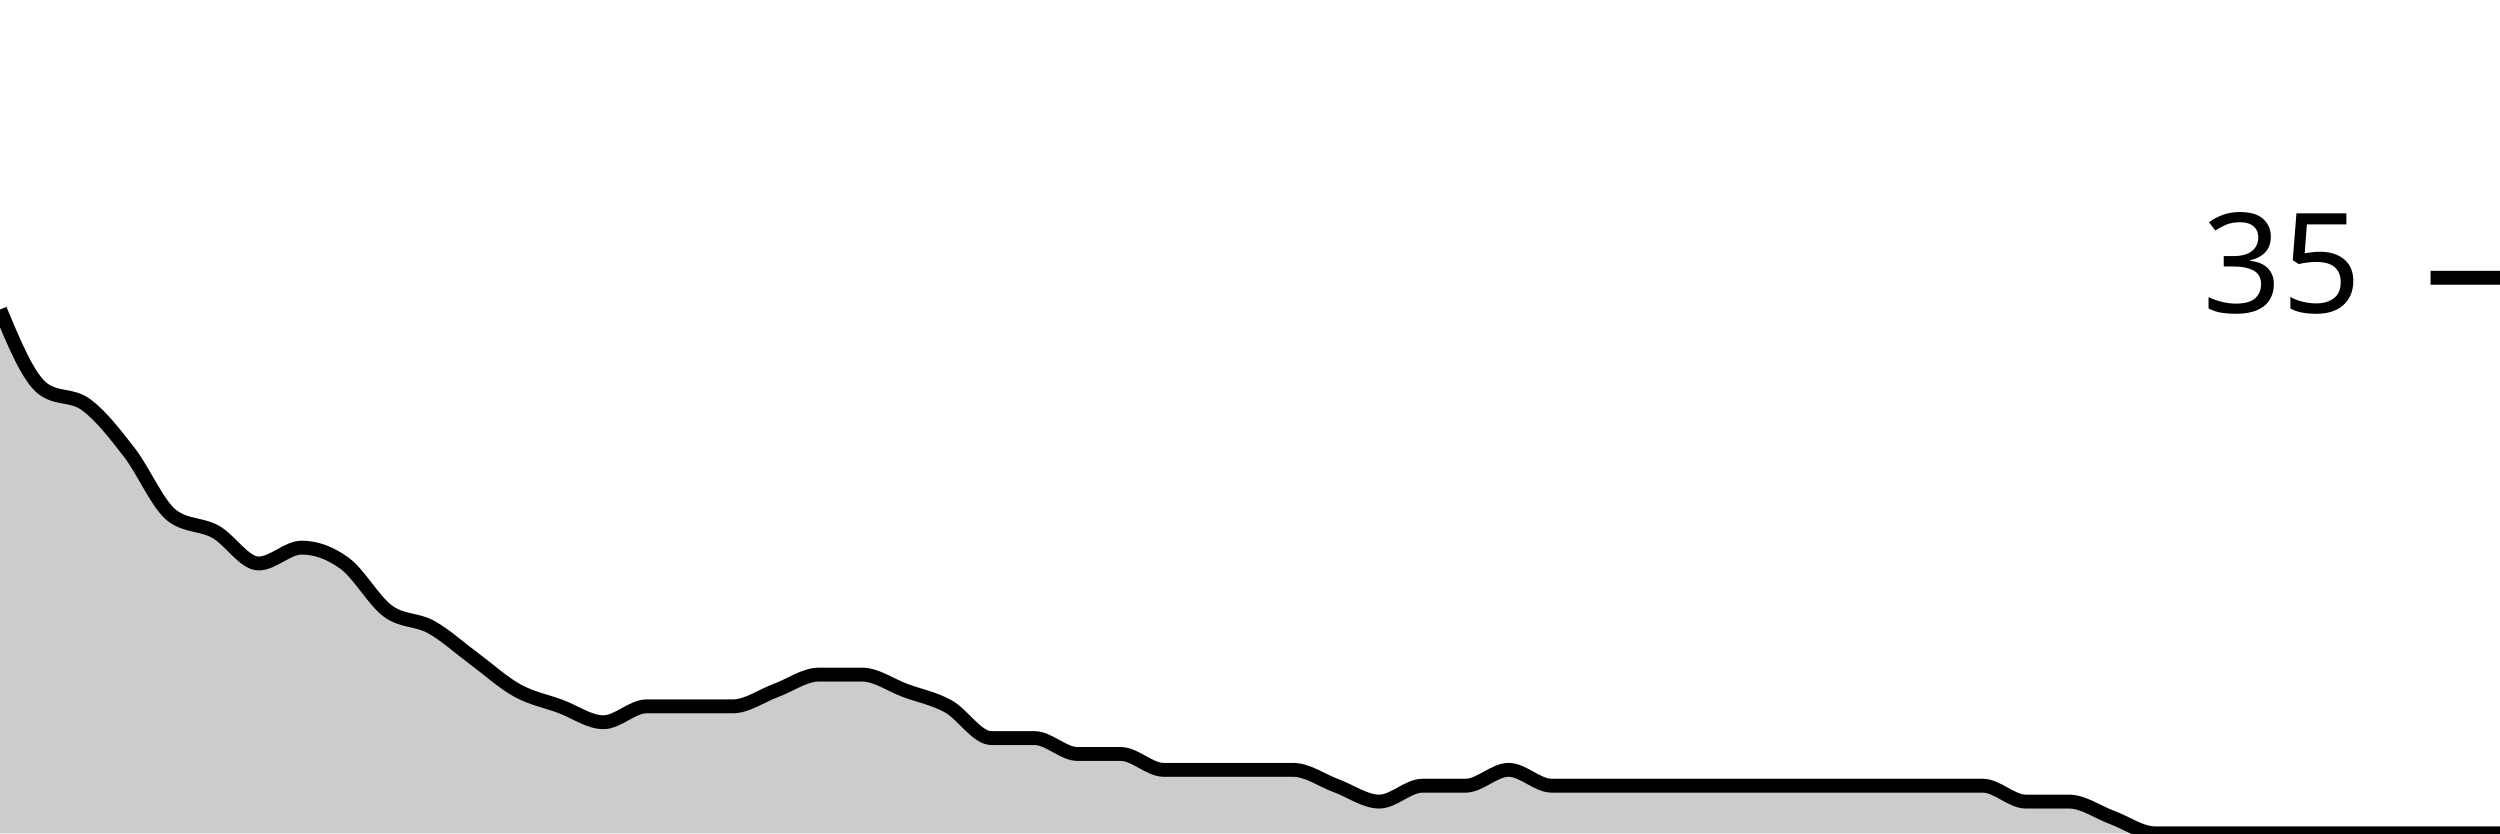
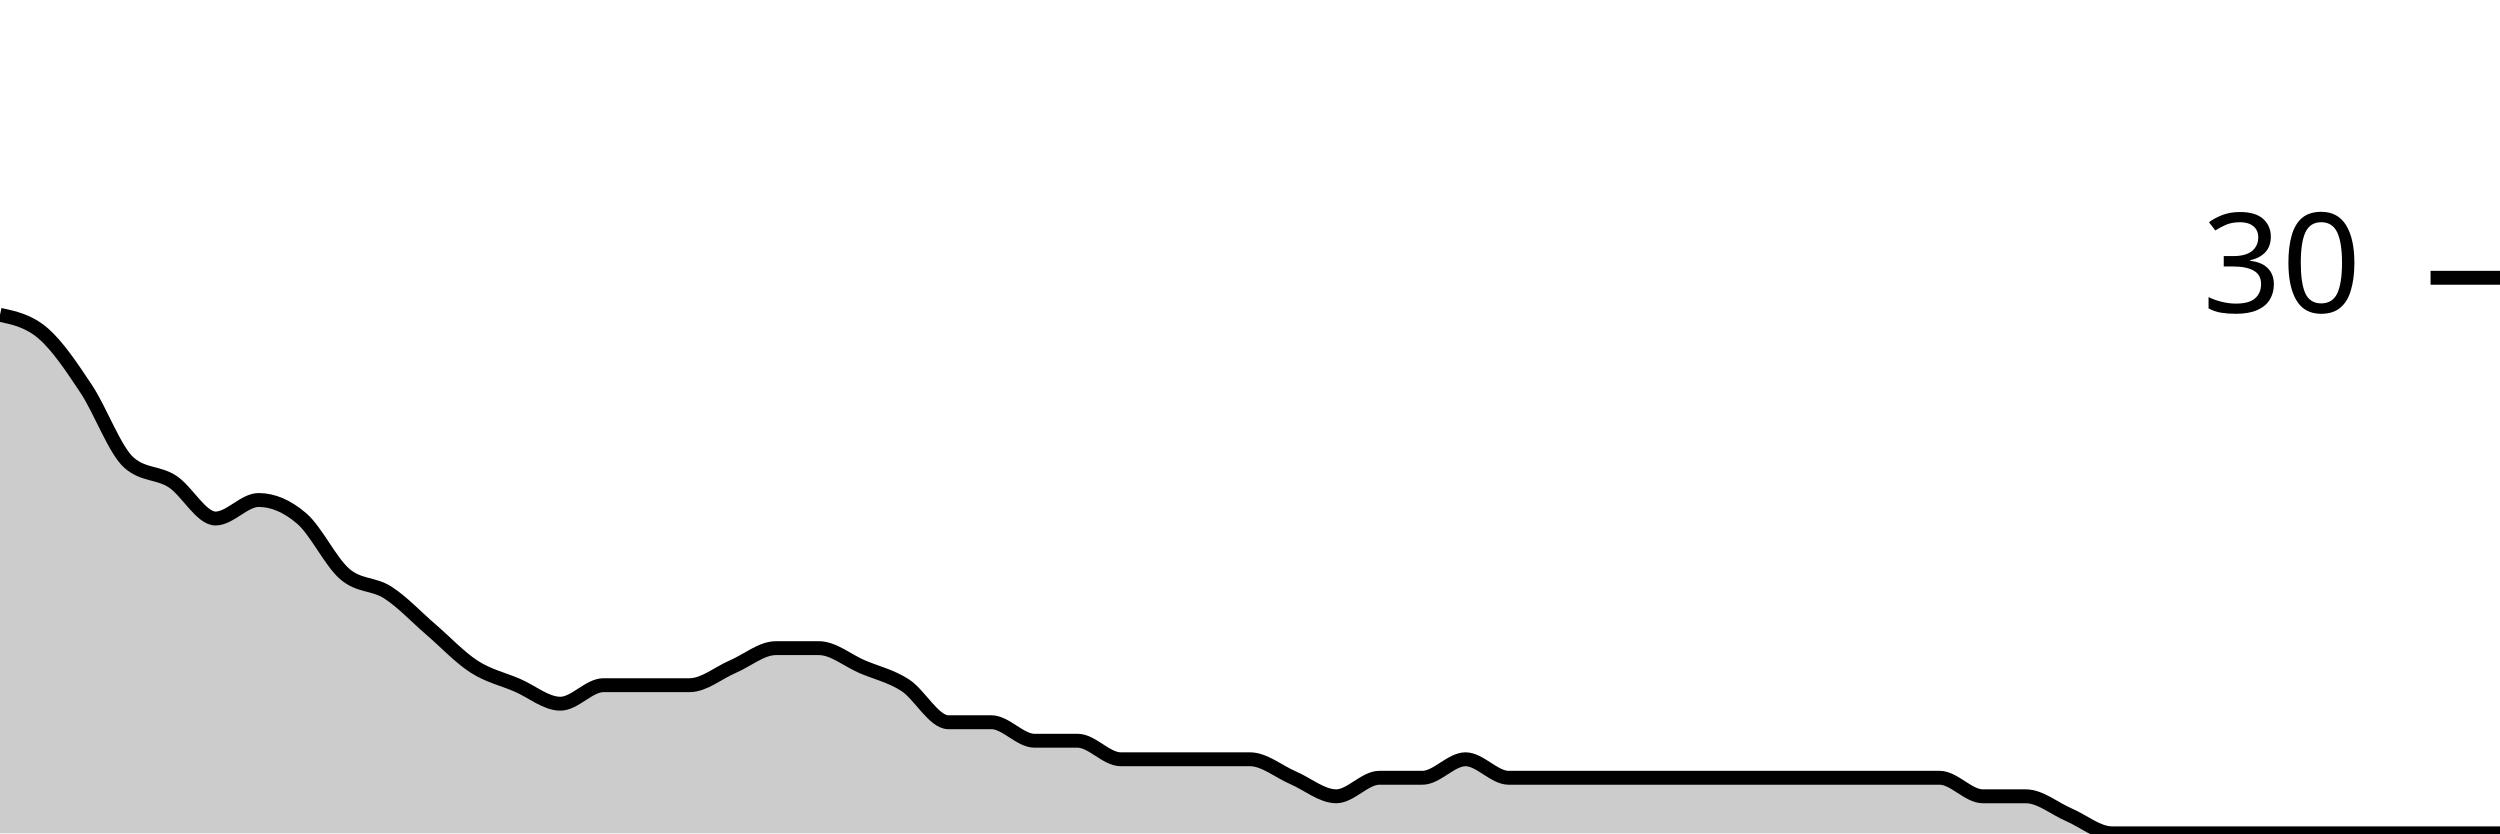
<svg xmlns="http://www.w3.org/2000/svg" viewBox="0 0 180 60">
  <g transform="translate(0,20)">
-     <path class="area" fill="rgba(0, 0, 0, 0.2)" d="M0,2.286C1.034,4.762,2.069,7.238,3.103,8C4.138,8.762,5.172,8.381,6.207,9.143C7.241,9.905,8.276,11.238,9.31,12.571C10.345,13.905,11.379,16.381,12.414,17.143C13.448,17.905,14.483,17.714,15.517,18.286C16.552,18.857,17.586,20.571,18.621,20.571C19.655,20.571,20.69,19.429,21.724,19.429C22.759,19.429,23.793,19.81,24.828,20.571C25.862,21.333,26.897,23.238,27.931,24C28.966,24.762,30,24.571,31.034,25.143C32.069,25.714,33.103,26.667,34.138,27.429C35.172,28.19,36.207,29.143,37.241,29.714C38.276,30.286,39.31,30.476,40.345,30.857C41.379,31.238,42.414,32,43.448,32C44.483,32,45.517,30.857,46.552,30.857C47.586,30.857,48.621,30.857,49.655,30.857C50.69,30.857,51.724,30.857,52.759,30.857C53.793,30.857,54.828,30.095,55.862,29.714C56.897,29.333,57.931,28.571,58.966,28.571C60,28.571,61.034,28.571,62.069,28.571C63.103,28.571,64.138,29.333,65.172,29.714C66.207,30.095,67.241,30.286,68.276,30.857C69.31,31.429,70.345,33.143,71.379,33.143C72.414,33.143,73.448,33.143,74.483,33.143C75.517,33.143,76.552,34.286,77.586,34.286C78.621,34.286,79.655,34.286,80.69,34.286C81.724,34.286,82.759,35.429,83.793,35.429C84.828,35.429,85.862,35.429,86.897,35.429C87.931,35.429,88.966,35.429,90,35.429C91.034,35.429,92.069,35.429,93.103,35.429C94.138,35.429,95.172,36.19,96.207,36.571C97.241,36.952,98.276,37.714,99.31,37.714C100.345,37.714,101.379,36.571,102.414,36.571C103.448,36.571,104.483,36.571,105.517,36.571C106.552,36.571,107.586,35.429,108.621,35.429C109.655,35.429,110.69,36.571,111.724,36.571C112.759,36.571,113.793,36.571,114.828,36.571C115.862,36.571,116.897,36.571,117.931,36.571C118.966,36.571,120,36.571,121.034,36.571C122.069,36.571,123.103,36.571,124.138,36.571C125.172,36.571,126.207,36.571,127.241,36.571C128.276,36.571,129.31,36.571,130.345,36.571C131.379,36.571,132.414,36.571,133.448,36.571C134.483,36.571,135.517,36.571,136.552,36.571C137.586,36.571,138.621,36.571,139.655,36.571C140.69,36.571,141.724,36.571,142.759,36.571C143.793,36.571,144.828,37.714,145.862,37.714C146.897,37.714,147.931,37.714,148.966,37.714C150,37.714,151.034,38.476,152.069,38.857C153.103,39.238,154.138,40,155.172,40C156.207,40,157.241,40,158.276,40C159.31,40,160.345,40,161.379,40C162.414,40,163.448,40,164.483,40C165.517,40,166.552,40,167.586,40C168.621,40,169.655,40,170.69,40C171.724,40,172.759,40,173.793,40C174.828,40,175.862,40,176.897,40C177.931,40,178.966,40,180,40L180,40C178.966,40,177.931,40,176.897,40C175.862,40,174.828,40,173.793,40C172.759,40,171.724,40,170.69,40C169.655,40,168.621,40,167.586,40C166.552,40,165.517,40,164.483,40C163.448,40,162.414,40,161.379,40C160.345,40,159.31,40,158.276,40C157.241,40,156.207,40,155.172,40C154.138,40,153.103,40,152.069,40C151.034,40,150,40,148.966,40C147.931,40,146.897,40,145.862,40C144.828,40,143.793,40,142.759,40C141.724,40,140.69,40,139.655,40C138.621,40,137.586,40,136.552,40C135.517,40,134.483,40,133.448,40C132.414,40,131.379,40,130.345,40C129.31,40,128.276,40,127.241,40C126.207,40,125.172,40,124.138,40C123.103,40,122.069,40,121.034,40C120,40,118.966,40,117.931,40C116.897,40,115.862,40,114.828,40C113.793,40,112.759,40,111.724,40C110.69,40,109.655,40,108.621,40C107.586,40,106.552,40,105.517,40C104.483,40,103.448,40,102.414,40C101.379,40,100.345,40,99.31,40C98.276,40,97.241,40,96.207,40C95.172,40,94.138,40,93.103,40C92.069,40,91.034,40,90,40C88.966,40,87.931,40,86.897,40C85.862,40,84.828,40,83.793,40C82.759,40,81.724,40,80.69,40C79.655,40,78.621,40,77.586,40C76.552,40,75.517,40,74.483,40C73.448,40,72.414,40,71.379,40C70.345,40,69.31,40,68.276,40C67.241,40,66.207,40,65.172,40C64.138,40,63.103,40,62.069,40C61.034,40,60,40,58.966,40C57.931,40,56.897,40,55.862,40C54.828,40,53.793,40,52.759,40C51.724,40,50.69,40,49.655,40C48.621,40,47.586,40,46.552,40C45.517,40,44.483,40,43.448,40C42.414,40,41.379,40,40.345,40C39.31,40,38.276,40,37.241,40C36.207,40,35.172,40,34.138,40C33.103,40,32.069,40,31.034,40C30,40,28.966,40,27.931,40C26.897,40,25.862,40,24.828,40C23.793,40,22.759,40,21.724,40C20.69,40,19.655,40,18.621,40C17.586,40,16.552,40,15.517,40C14.483,40,13.448,40,12.414,40C11.379,40,10.345,40,9.31,40C8.276,40,7.241,40,6.207,40C5.172,40,4.138,40,3.103,40C2.069,40,1.034,40,0,40Z" />
-     <path class="line" stroke="black" fill="none" d="M0,2.286C1.034,4.762,2.069,7.238,3.103,8C4.138,8.762,5.172,8.381,6.207,9.143C7.241,9.905,8.276,11.238,9.31,12.571C10.345,13.905,11.379,16.381,12.414,17.143C13.448,17.905,14.483,17.714,15.517,18.286C16.552,18.857,17.586,20.571,18.621,20.571C19.655,20.571,20.69,19.429,21.724,19.429C22.759,19.429,23.793,19.81,24.828,20.571C25.862,21.333,26.897,23.238,27.931,24C28.966,24.762,30,24.571,31.034,25.143C32.069,25.714,33.103,26.667,34.138,27.429C35.172,28.19,36.207,29.143,37.241,29.714C38.276,30.286,39.31,30.476,40.345,30.857C41.379,31.238,42.414,32,43.448,32C44.483,32,45.517,30.857,46.552,30.857C47.586,30.857,48.621,30.857,49.655,30.857C50.69,30.857,51.724,30.857,52.759,30.857C53.793,30.857,54.828,30.095,55.862,29.714C56.897,29.333,57.931,28.571,58.966,28.571C60,28.571,61.034,28.571,62.069,28.571C63.103,28.571,64.138,29.333,65.172,29.714C66.207,30.095,67.241,30.286,68.276,30.857C69.31,31.429,70.345,33.143,71.379,33.143C72.414,33.143,73.448,33.143,74.483,33.143C75.517,33.143,76.552,34.286,77.586,34.286C78.621,34.286,79.655,34.286,80.69,34.286C81.724,34.286,82.759,35.429,83.793,35.429C84.828,35.429,85.862,35.429,86.897,35.429C87.931,35.429,88.966,35.429,90,35.429C91.034,35.429,92.069,35.429,93.103,35.429C94.138,35.429,95.172,36.19,96.207,36.571C97.241,36.952,98.276,37.714,99.31,37.714C100.345,37.714,101.379,36.571,102.414,36.571C103.448,36.571,104.483,36.571,105.517,36.571C106.552,36.571,107.586,35.429,108.621,35.429C109.655,35.429,110.69,36.571,111.724,36.571C112.759,36.571,113.793,36.571,114.828,36.571C115.862,36.571,116.897,36.571,117.931,36.571C118.966,36.571,120,36.571,121.034,36.571C122.069,36.571,123.103,36.571,124.138,36.571C125.172,36.571,126.207,36.571,127.241,36.571C128.276,36.571,129.31,36.571,130.345,36.571C131.379,36.571,132.414,36.571,133.448,36.571C134.483,36.571,135.517,36.571,136.552,36.571C137.586,36.571,138.621,36.571,139.655,36.571C140.69,36.571,141.724,36.571,142.759,36.571C143.793,36.571,144.828,37.714,145.862,37.714C146.897,37.714,147.931,37.714,148.966,37.714C150,37.714,151.034,38.476,152.069,38.857C153.103,39.238,154.138,40,155.172,40C156.207,40,157.241,40,158.276,40C159.31,40,160.345,40,161.379,40C162.414,40,163.448,40,164.483,40C165.517,40,166.552,40,167.586,40C168.621,40,169.655,40,170.69,40C171.724,40,172.759,40,173.793,40C174.828,40,175.862,40,176.897,40C177.931,40,178.966,40,180,40" />
+     <path class="area" fill="rgba(0, 0, 0, 0.2)" d="M0,2.667C1.034,2.889,2.069,3.111,3.103,4C4.138,4.889,5.172,6.444,6.207,8C7.241,9.556,8.276,12.444,9.31,13.333C10.345,14.222,11.379,14,12.414,14.667C13.448,15.333,14.483,17.333,15.517,17.333C16.552,17.333,17.586,16,18.621,16C19.655,16,20.69,16.444,21.724,17.333C22.759,18.222,23.793,20.444,24.828,21.333C25.862,22.222,26.897,22,27.931,22.667C28.966,23.333,30,24.444,31.034,25.333C32.069,26.222,33.103,27.333,34.138,28C35.172,28.667,36.207,28.889,37.241,29.333C38.276,29.778,39.31,30.667,40.345,30.667C41.379,30.667,42.414,29.333,43.448,29.333C44.483,29.333,45.517,29.333,46.552,29.333C47.586,29.333,48.621,29.333,49.655,29.333C50.69,29.333,51.724,28.444,52.759,28C53.793,27.556,54.828,26.667,55.862,26.667C56.897,26.667,57.931,26.667,58.966,26.667C60,26.667,61.034,27.556,62.069,28C63.103,28.444,64.138,28.667,65.172,29.333C66.207,30,67.241,32,68.276,32C69.31,32,70.345,32,71.379,32C72.414,32,73.448,33.333,74.483,33.333C75.517,33.333,76.552,33.333,77.586,33.333C78.621,33.333,79.655,34.667,80.69,34.667C81.724,34.667,82.759,34.667,83.793,34.667C84.828,34.667,85.862,34.667,86.897,34.667C87.931,34.667,88.966,34.667,90,34.667C91.034,34.667,92.069,35.556,93.103,36C94.138,36.444,95.172,37.333,96.207,37.333C97.241,37.333,98.276,36,99.31,36C100.345,36,101.379,36,102.414,36C103.448,36,104.483,34.667,105.517,34.667C106.552,34.667,107.586,36,108.621,36C109.655,36,110.69,36,111.724,36C112.759,36,113.793,36,114.828,36C115.862,36,116.897,36,117.931,36C118.966,36,120,36,121.034,36C122.069,36,123.103,36,124.138,36C125.172,36,126.207,36,127.241,36C128.276,36,129.31,36,130.345,36C131.379,36,132.414,36,133.448,36C134.483,36,135.517,36,136.552,36C137.586,36,138.621,36,139.655,36C140.69,36,141.724,37.333,142.759,37.333C143.793,37.333,144.828,37.333,145.862,37.333C146.897,37.333,147.931,38.222,148.966,38.667C150,39.111,151.034,40,152.069,40C153.103,40,154.138,40,155.172,40C156.207,40,157.241,40,158.276,40C159.31,40,160.345,40,161.379,40C162.414,40,163.448,40,164.483,40C165.517,40,166.552,40,167.586,40C168.621,40,169.655,40,170.69,40C171.724,40,172.759,40,173.793,40C174.828,40,175.862,40,176.897,40C177.931,40,178.966,40,180,40L180,40C178.966,40,177.931,40,176.897,40C175.862,40,174.828,40,173.793,40C172.759,40,171.724,40,170.69,40C169.655,40,168.621,40,167.586,40C166.552,40,165.517,40,164.483,40C163.448,40,162.414,40,161.379,40C160.345,40,159.31,40,158.276,40C157.241,40,156.207,40,155.172,40C154.138,40,153.103,40,152.069,40C151.034,40,150,40,148.966,40C147.931,40,146.897,40,145.862,40C144.828,40,143.793,40,142.759,40C141.724,40,140.69,40,139.655,40C138.621,40,137.586,40,136.552,40C135.517,40,134.483,40,133.448,40C132.414,40,131.379,40,130.345,40C129.31,40,128.276,40,127.241,40C126.207,40,125.172,40,124.138,40C123.103,40,122.069,40,121.034,40C120,40,118.966,40,117.931,40C116.897,40,115.862,40,114.828,40C113.793,40,112.759,40,111.724,40C110.69,40,109.655,40,108.621,40C107.586,40,106.552,40,105.517,40C104.483,40,103.448,40,102.414,40C101.379,40,100.345,40,99.31,40C98.276,40,97.241,40,96.207,40C95.172,40,94.138,40,93.103,40C92.069,40,91.034,40,90,40C88.966,40,87.931,40,86.897,40C85.862,40,84.828,40,83.793,40C82.759,40,81.724,40,80.69,40C79.655,40,78.621,40,77.586,40C76.552,40,75.517,40,74.483,40C73.448,40,72.414,40,71.379,40C70.345,40,69.31,40,68.276,40C67.241,40,66.207,40,65.172,40C64.138,40,63.103,40,62.069,40C61.034,40,60,40,58.966,40C57.931,40,56.897,40,55.862,40C54.828,40,53.793,40,52.759,40C51.724,40,50.69,40,49.655,40C48.621,40,47.586,40,46.552,40C45.517,40,44.483,40,43.448,40C42.414,40,41.379,40,40.345,40C39.31,40,38.276,40,37.241,40C36.207,40,35.172,40,34.138,40C33.103,40,32.069,40,31.034,40C30,40,28.966,40,27.931,40C26.897,40,25.862,40,24.828,40C23.793,40,22.759,40,21.724,40C20.69,40,19.655,40,18.621,40C17.586,40,16.552,40,15.517,40C14.483,40,13.448,40,12.414,40C11.379,40,10.345,40,9.31,40C8.276,40,7.241,40,6.207,40C5.172,40,4.138,40,3.103,40C2.069,40,1.034,40,0,40Z" />
+     <path class="line" stroke="black" fill="none" d="M0,2.667C1.034,2.889,2.069,3.111,3.103,4C4.138,4.889,5.172,6.444,6.207,8C7.241,9.556,8.276,12.444,9.31,13.333C10.345,14.222,11.379,14,12.414,14.667C13.448,15.333,14.483,17.333,15.517,17.333C16.552,17.333,17.586,16,18.621,16C19.655,16,20.69,16.444,21.724,17.333C22.759,18.222,23.793,20.444,24.828,21.333C25.862,22.222,26.897,22,27.931,22.667C28.966,23.333,30,24.444,31.034,25.333C32.069,26.222,33.103,27.333,34.138,28C35.172,28.667,36.207,28.889,37.241,29.333C38.276,29.778,39.31,30.667,40.345,30.667C41.379,30.667,42.414,29.333,43.448,29.333C44.483,29.333,45.517,29.333,46.552,29.333C47.586,29.333,48.621,29.333,49.655,29.333C50.69,29.333,51.724,28.444,52.759,28C53.793,27.556,54.828,26.667,55.862,26.667C56.897,26.667,57.931,26.667,58.966,26.667C60,26.667,61.034,27.556,62.069,28C63.103,28.444,64.138,28.667,65.172,29.333C66.207,30,67.241,32,68.276,32C69.31,32,70.345,32,71.379,32C72.414,32,73.448,33.333,74.483,33.333C75.517,33.333,76.552,33.333,77.586,33.333C78.621,33.333,79.655,34.667,80.69,34.667C81.724,34.667,82.759,34.667,83.793,34.667C84.828,34.667,85.862,34.667,86.897,34.667C87.931,34.667,88.966,34.667,90,34.667C91.034,34.667,92.069,35.556,93.103,36C94.138,36.444,95.172,37.333,96.207,37.333C97.241,37.333,98.276,36,99.31,36C100.345,36,101.379,36,102.414,36C103.448,36,104.483,34.667,105.517,34.667C106.552,34.667,107.586,36,108.621,36C109.655,36,110.69,36,111.724,36C112.759,36,113.793,36,114.828,36C115.862,36,116.897,36,117.931,36C118.966,36,120,36,121.034,36C122.069,36,123.103,36,124.138,36C125.172,36,126.207,36,127.241,36C128.276,36,129.31,36,130.345,36C131.379,36,132.414,36,133.448,36C134.483,36,135.517,36,136.552,36C137.586,36,138.621,36,139.655,36C140.69,36,141.724,37.333,142.759,37.333C143.793,37.333,144.828,37.333,145.862,37.333C146.897,37.333,147.931,38.222,148.966,38.667C150,39.111,151.034,40,152.069,40C153.103,40,154.138,40,155.172,40C156.207,40,157.241,40,158.276,40C159.31,40,160.345,40,161.379,40C162.414,40,163.448,40,164.483,40C165.517,40,166.552,40,167.586,40C168.621,40,169.655,40,170.69,40C171.724,40,172.759,40,173.793,40C174.828,40,175.862,40,176.897,40C177.931,40,178.966,40,180,40" />
    <path class="axis-ceiling" stroke-width="1" stroke="black" fill="none" d="M175,0L180,0" />
-     <text class="axis-ceiling-label" font-family="sans-serif" text-anchor="end" font-size="10px" x="170" y="2.5">35</text>
+     <text class="axis-ceiling-label" font-family="sans-serif" text-anchor="end" font-size="10px" x="170" y="2.5">30</text>
  </g>
</svg>
